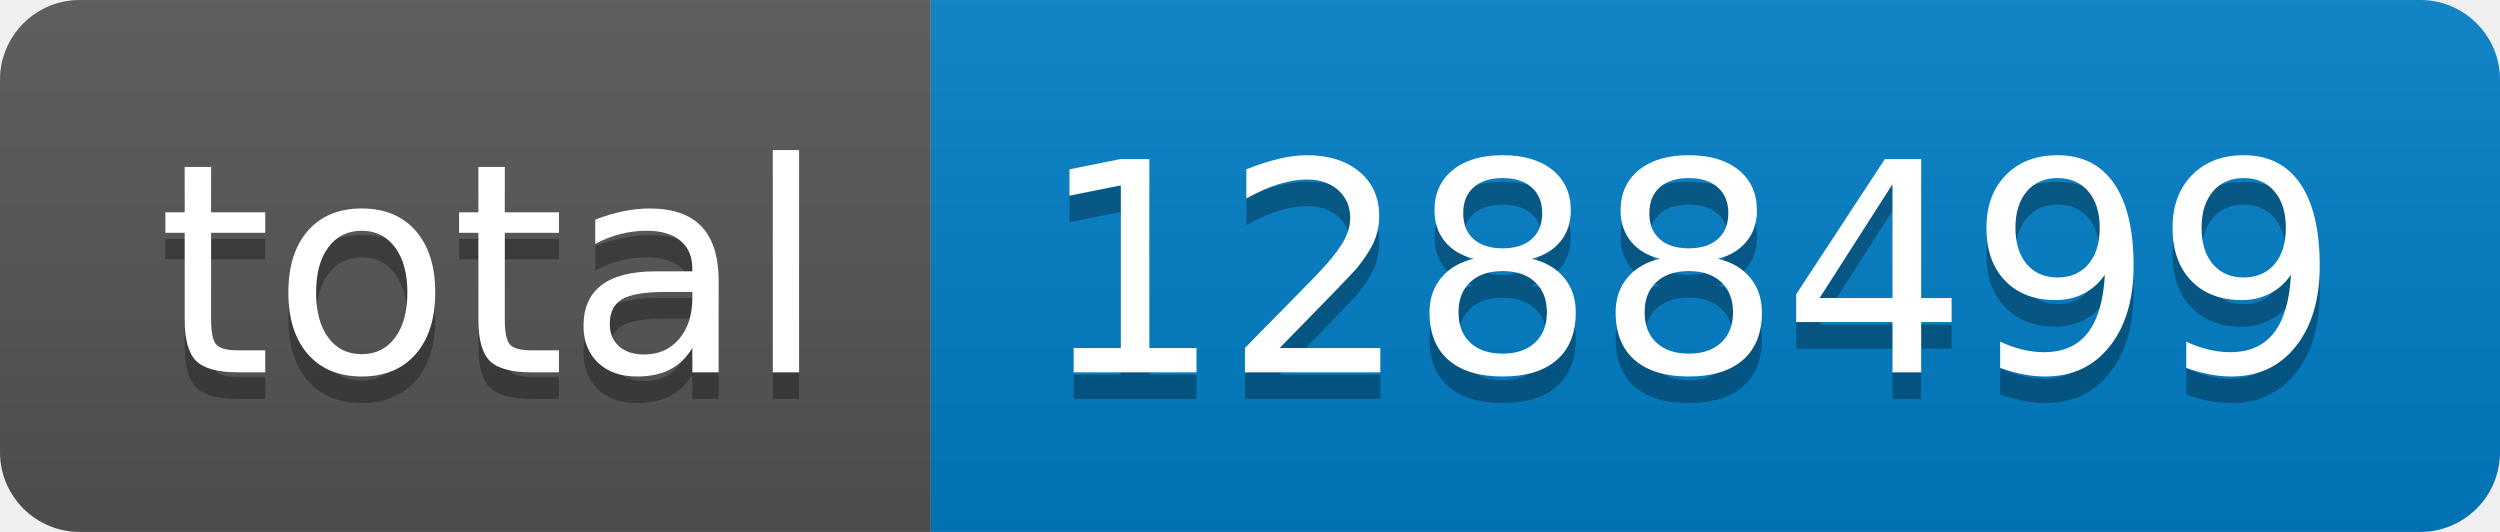
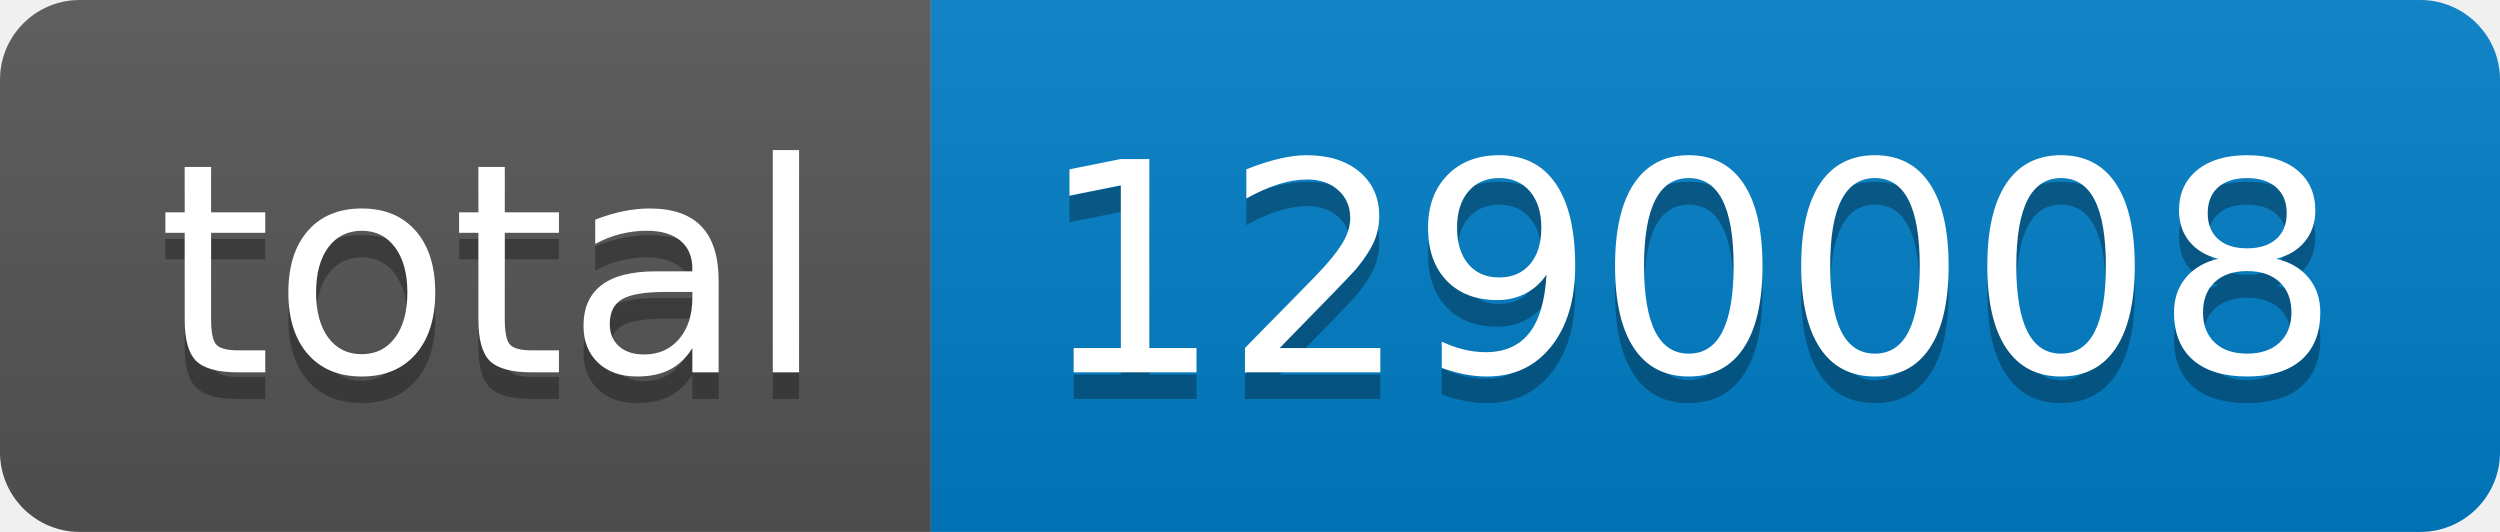
- <svg xmlns="http://www.w3.org/2000/svg" width="94" height="20" role="img" aria-label="total: 1288499">
+ <svg xmlns="http://www.w3.org/2000/svg" width="94" height="20" role="img" aria-label="total: 1290008">
  <linearGradient id="s" x2="0" y2="100%">
    <stop offset="0" stop-color="#bbb" stop-opacity=".1" />
    <stop offset="1" stop-opacity=".1" />
  </linearGradient>
  <clipPath id="r">
    <rect width="94" height="20" rx="3" fill="#fff" />
  </clipPath>
  <g clip-path="url(#r)">
    <rect width="35" height="20" fill="#555" />
    <rect x="35" width="59" height="20" fill="#007ec6" />
    <rect width="94" height="20" fill="url(#s)" />
  </g>
  <g fill="#fff" text-anchor="middle" font-family="Verdana,Geneva,DejaVu Sans,sans-serif" text-rendering="geometricPrecision" font-size="110">
    <text aria-hidden="true" x="185" y="150" fill="#010101" fill-opacity=".3" transform="scale(.1)" textLength="250">total</text>
    <text x="185" y="140" transform="scale(.1)" fill="#fff" textLength="250">total</text>
-     <text aria-hidden="true" x="635" y="150" fill="#010101" fill-opacity=".3" transform="scale(.1)" textLength="490">1288499</text>
-     <text x="635" y="140" transform="scale(.1)" fill="#fff" textLength="490">1288499</text>
+     <text aria-hidden="true" x="635" y="150" fill="#010101" fill-opacity=".3" transform="scale(.1)" textLength="490">1290008</text>
+     <text x="635" y="140" transform="scale(.1)" fill="#fff" textLength="490">1290008</text>
  </g>
</svg>
